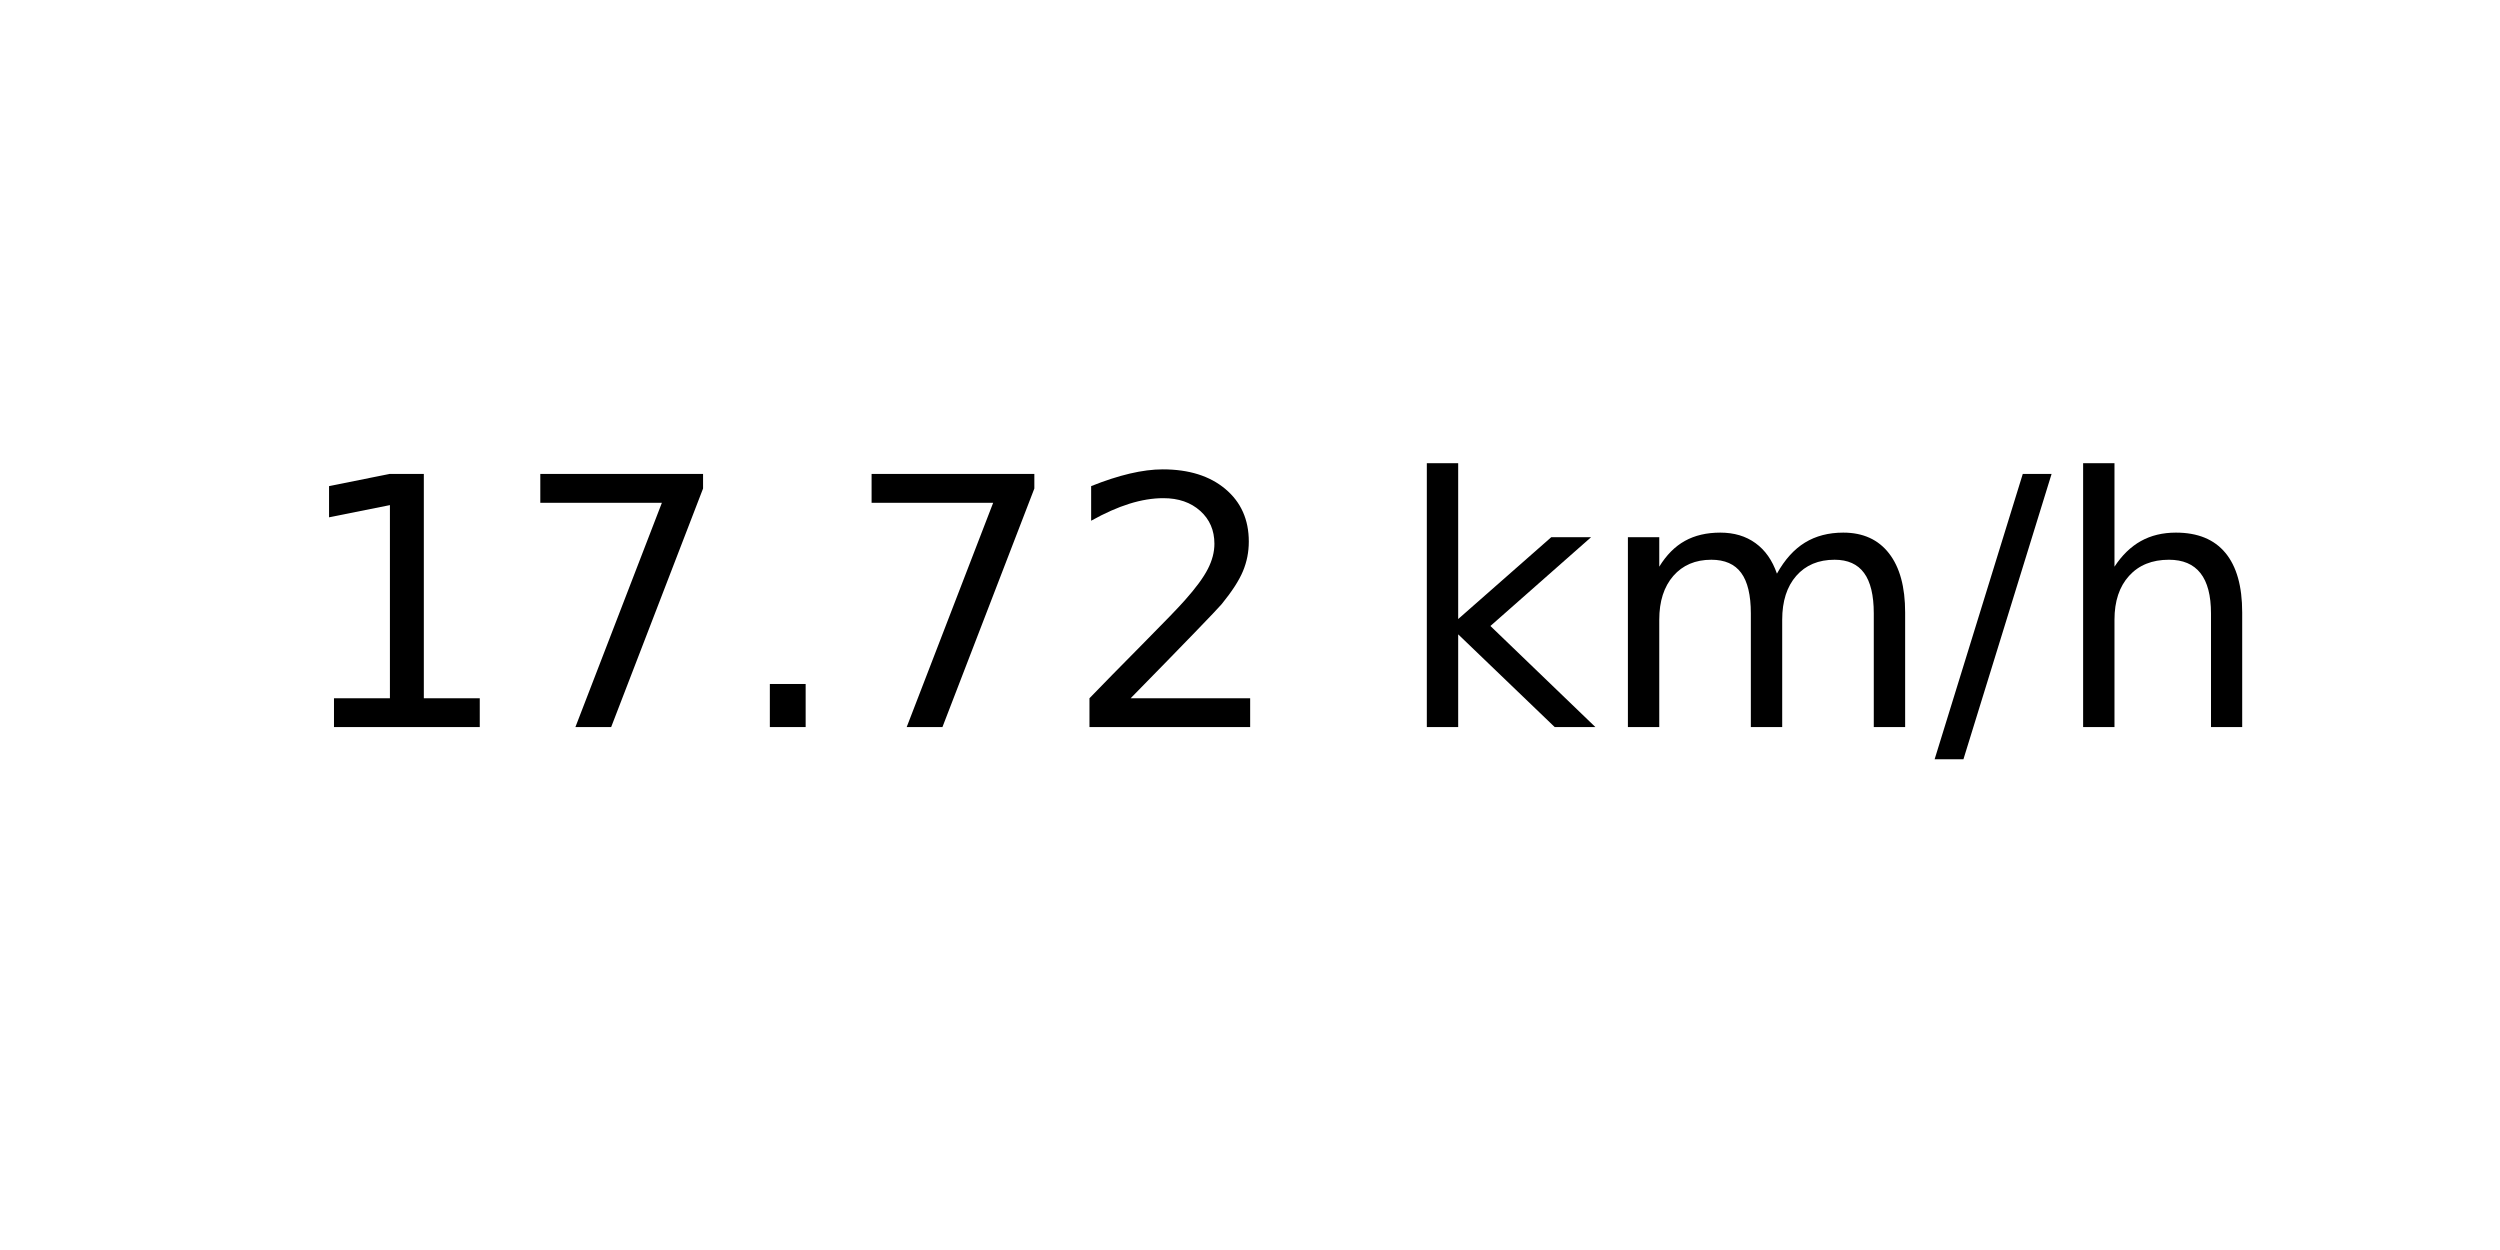
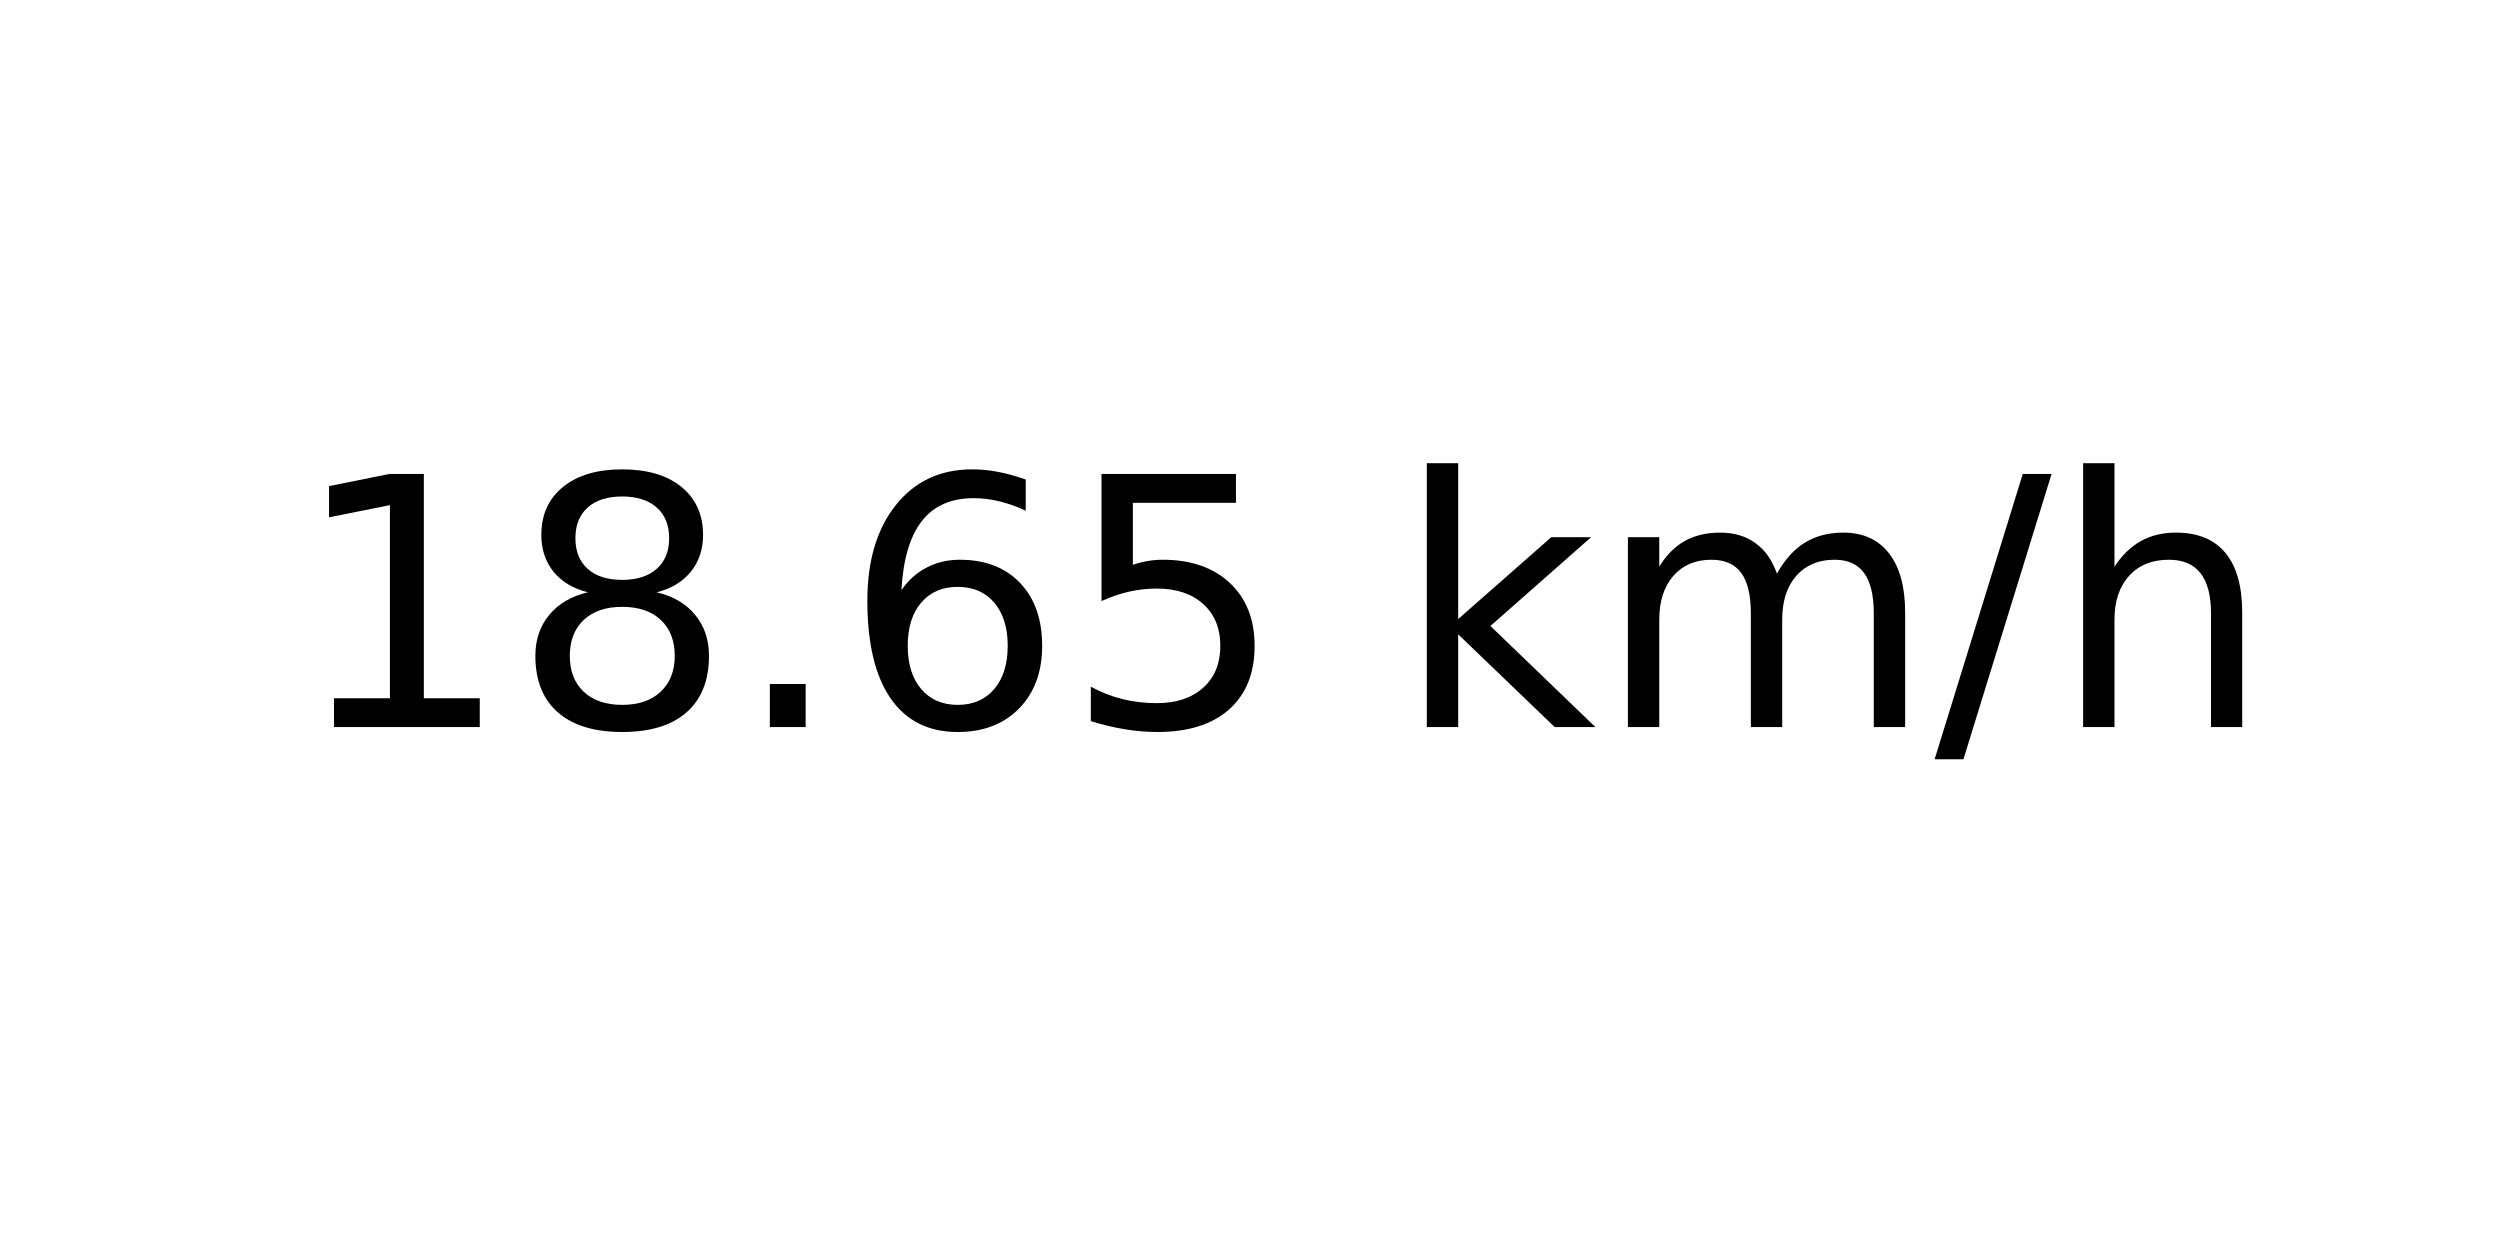
<svg xmlns="http://www.w3.org/2000/svg" xmlns:xlink="http://www.w3.org/1999/xlink" width="72pt" height="36pt" viewBox="0 0 72 36" version="1.1">
  <defs>
    <style type="text/css">*{stroke-linejoin: round; stroke-linecap: butt}</style>
  </defs>
  <g id="figure_1">
    <g id="axes_1">
      <g id="text_1">
        <g transform="translate(8.378125 20.93937) scale(0.1 -0.1)">
          <defs>
            <path id="DejaVuSans-31" d="M 794 531  L 1825 531  L 1825 4091  L 703 3866  L 703 4441  L 1819 4666  L 2450 4666  L 2450 531  L 3481 531  L 3481 0  L 794 0  L 794 531  z " transform="scale(0.015625)" />
-             <path id="DejaVuSans-37" d="M 525 4666  L 3525 4666  L 3525 4397  L 1831 0  L 1172 0  L 2766 4134  L 525 4134  L 525 4666  z " transform="scale(0.015625)" />
+             <path id="DejaVuSans-38" d="M 2034 2216  Q 1584 2216 1326 1975  Q 1069 1734 1069 1313  Q 1069 891 1326 650  Q 1584 409 2034 409  Q 2484 409 2743 651  Q 3003 894 3003 1313  Q 3003 1734 2745 1975  Q 2488 2216 2034 2216  z M 1403 2484  Q 997 2584 770 2862  Q 544 3141 544 3541  Q 544 4100 942 4425  Q 1341 4750 2034 4750  Q 2731 4750 3128 4425  Q 3525 4100 3525 3541  Q 3525 3141 3298 2862  Q 3072 2584 2669 2484  Q 3125 2378 3379 2068  Q 3634 1759 3634 1313  Q 3634 634 3220 271  Q 2806 -91 2034 -91  Q 1263 -91 848 271  Q 434 634 434 1313  Q 434 1759 690 2068  Q 947 2378 1403 2484  z M 1172 3481  Q 1172 3119 1398 2916  Q 1625 2713 2034 2713  Q 2441 2713 2670 2916  Q 2900 3119 2900 3481  Q 2900 3844 2670 4047  Q 2441 4250 2034 4250  Q 1625 4250 1398 4047  Q 1172 3844 1172 3481  z " transform="scale(0.015625)" />
            <path id="DejaVuSans-2e" d="M 684 794  L 1344 794  L 1344 0  L 684 0  L 684 794  z " transform="scale(0.015625)" />
-             <path id="DejaVuSans-32" d="M 1228 531  L 3431 531  L 3431 0  L 469 0  L 469 531  Q 828 903 1448 1529  Q 2069 2156 2228 2338  Q 2531 2678 2651 2914  Q 2772 3150 2772 3378  Q 2772 3750 2511 3984  Q 2250 4219 1831 4219  Q 1534 4219 1204 4116  Q 875 4013 500 3803  L 500 4441  Q 881 4594 1212 4672  Q 1544 4750 1819 4750  Q 2544 4750 2975 4387  Q 3406 4025 3406 3419  Q 3406 3131 3298 2873  Q 3191 2616 2906 2266  Q 2828 2175 2409 1742  Q 1991 1309 1228 531  z " transform="scale(0.015625)" />
+             <path id="DejaVuSans-36" d="M 2113 2584  Q 1688 2584 1439 2293  Q 1191 2003 1191 1497  Q 1191 994 1439 701  Q 1688 409 2113 409  Q 2538 409 2786 701  Q 3034 994 3034 1497  Q 3034 2003 2786 2293  Q 2538 2584 2113 2584  z M 3366 4563  L 3366 3988  Q 3128 4100 2886 4159  Q 2644 4219 2406 4219  Q 1781 4219 1451 3797  Q 1122 3375 1075 2522  Q 1259 2794 1537 2939  Q 1816 3084 2150 3084  Q 2853 3084 3261 2657  Q 3669 2231 3669 1497  Q 3669 778 3244 343  Q 2819 -91 2113 -91  Q 1303 -91 875 529  Q 447 1150 447 2328  Q 447 3434 972 4092  Q 1497 4750 2381 4750  Q 2619 4750 2861 4703  Q 3103 4656 3366 4563  z " transform="scale(0.015625)" />
+             <path id="DejaVuSans-35" d="M 691 4666  L 3169 4666  L 3169 4134  L 1269 4134  L 1269 2991  Q 1406 3038 1543 3061  Q 1681 3084 1819 3084  Q 2600 3084 3056 2656  Q 3513 2228 3513 1497  Q 3513 744 3044 326  Q 2575 -91 1722 -91  Q 1428 -91 1123 -41  Q 819 9 494 109  L 494 744  Q 775 591 1075 516  Q 1375 441 1709 441  Q 2250 441 2565 725  Q 2881 1009 2881 1497  Q 2881 1984 2565 2268  Q 2250 2553 1709 2553  Q 1456 2553 1204 2497  Q 953 2441 691 2322  L 691 4666  z " transform="scale(0.015625)" />
            <path id="DejaVuSans-20" transform="scale(0.015625)" />
            <path id="DejaVuSans-6b" d="M 581 4863  L 1159 4863  L 1159 1991  L 2875 3500  L 3609 3500  L 1753 1863  L 3688 0  L 2938 0  L 1159 1709  L 1159 0  L 581 0  L 581 4863  z " transform="scale(0.015625)" />
            <path id="DejaVuSans-6d" d="M 3328 2828  Q 3544 3216 3844 3400  Q 4144 3584 4550 3584  Q 5097 3584 5394 3201  Q 5691 2819 5691 2113  L 5691 0  L 5113 0  L 5113 2094  Q 5113 2597 4934 2840  Q 4756 3084 4391 3084  Q 3944 3084 3684 2787  Q 3425 2491 3425 1978  L 3425 0  L 2847 0  L 2847 2094  Q 2847 2600 2669 2842  Q 2491 3084 2119 3084  Q 1678 3084 1418 2786  Q 1159 2488 1159 1978  L 1159 0  L 581 0  L 581 3500  L 1159 3500  L 1159 2956  Q 1356 3278 1631 3431  Q 1906 3584 2284 3584  Q 2666 3584 2933 3390  Q 3200 3197 3328 2828  z " transform="scale(0.015625)" />
            <path id="DejaVuSans-2f" d="M 1625 4666  L 2156 4666  L 531 -594  L 0 -594  L 1625 4666  z " transform="scale(0.015625)" />
            <path id="DejaVuSans-68" d="M 3513 2113  L 3513 0  L 2938 0  L 2938 2094  Q 2938 2591 2744 2837  Q 2550 3084 2163 3084  Q 1697 3084 1428 2787  Q 1159 2491 1159 1978  L 1159 0  L 581 0  L 581 4863  L 1159 4863  L 1159 2956  Q 1366 3272 1645 3428  Q 1925 3584 2291 3584  Q 2894 3584 3203 3211  Q 3513 2838 3513 2113  z " transform="scale(0.015625)" />
          </defs>
          <use xlink:href="#DejaVuSans-31" />
-           <use xlink:href="#DejaVuSans-37" x="63.623" />
+           <use xlink:href="#DejaVuSans-38" x="63.623" />
          <use xlink:href="#DejaVuSans-2e" x="127.246" />
-           <use xlink:href="#DejaVuSans-37" x="159.033" />
-           <use xlink:href="#DejaVuSans-32" x="222.656" />
+           <use xlink:href="#DejaVuSans-36" x="159.033" />
+           <use xlink:href="#DejaVuSans-35" x="222.656" />
          <use xlink:href="#DejaVuSans-20" x="286.279" />
          <use xlink:href="#DejaVuSans-6b" x="318.066" />
          <use xlink:href="#DejaVuSans-6d" x="375.977" />
          <use xlink:href="#DejaVuSans-2f" x="473.389" />
          <use xlink:href="#DejaVuSans-68" x="507.08" />
        </g>
      </g>
    </g>
  </g>
</svg>
